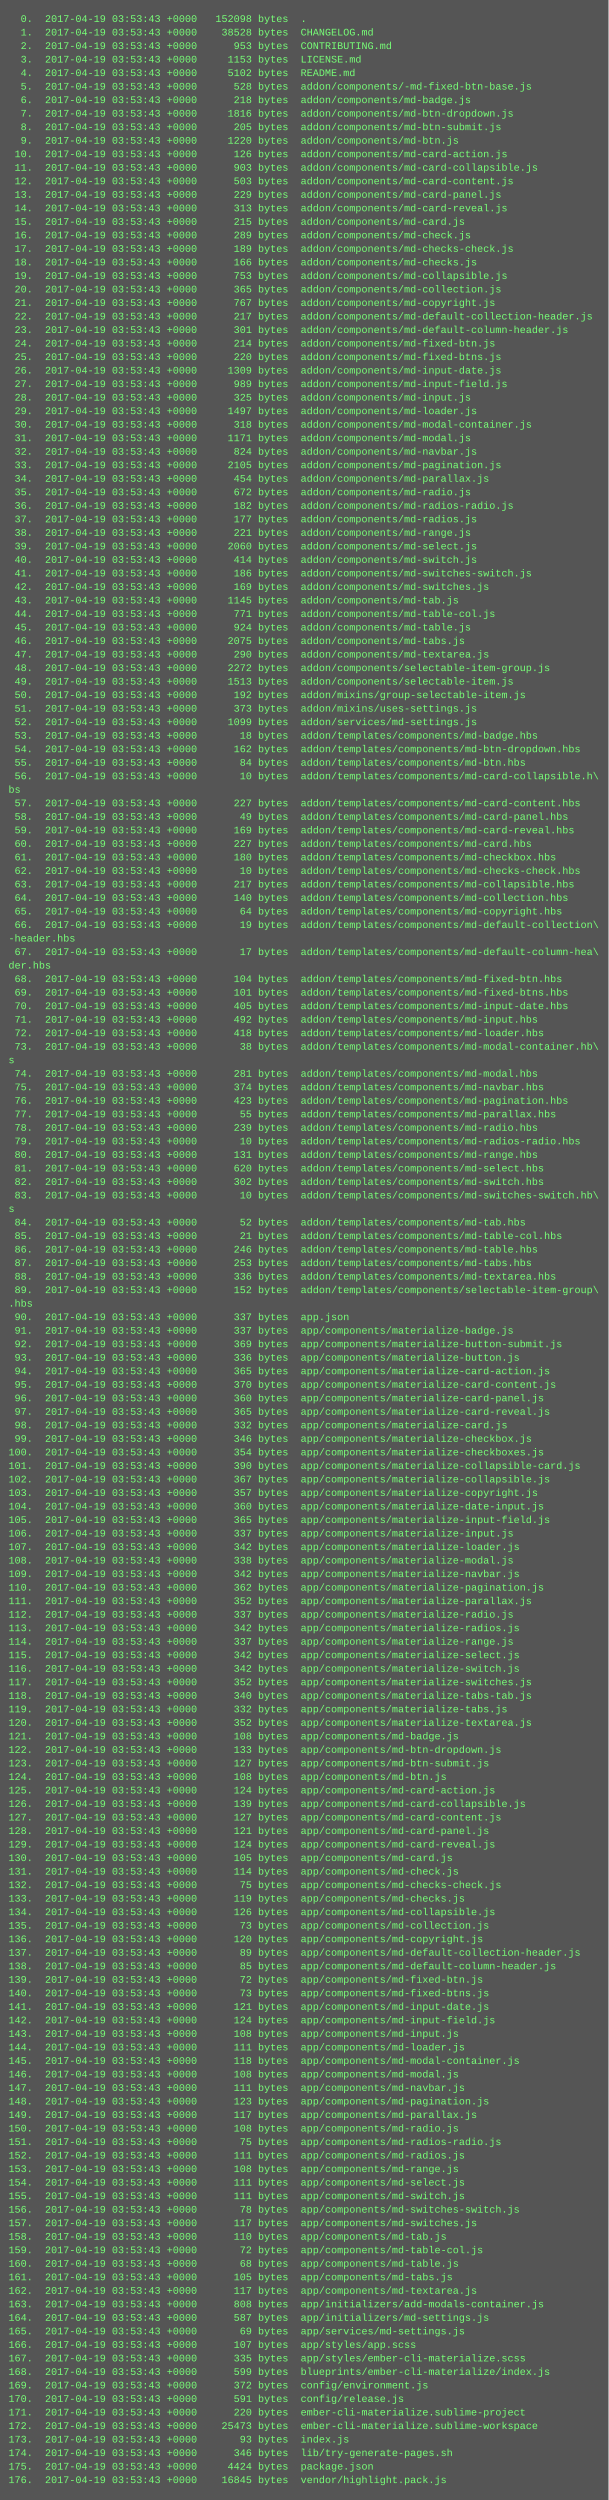
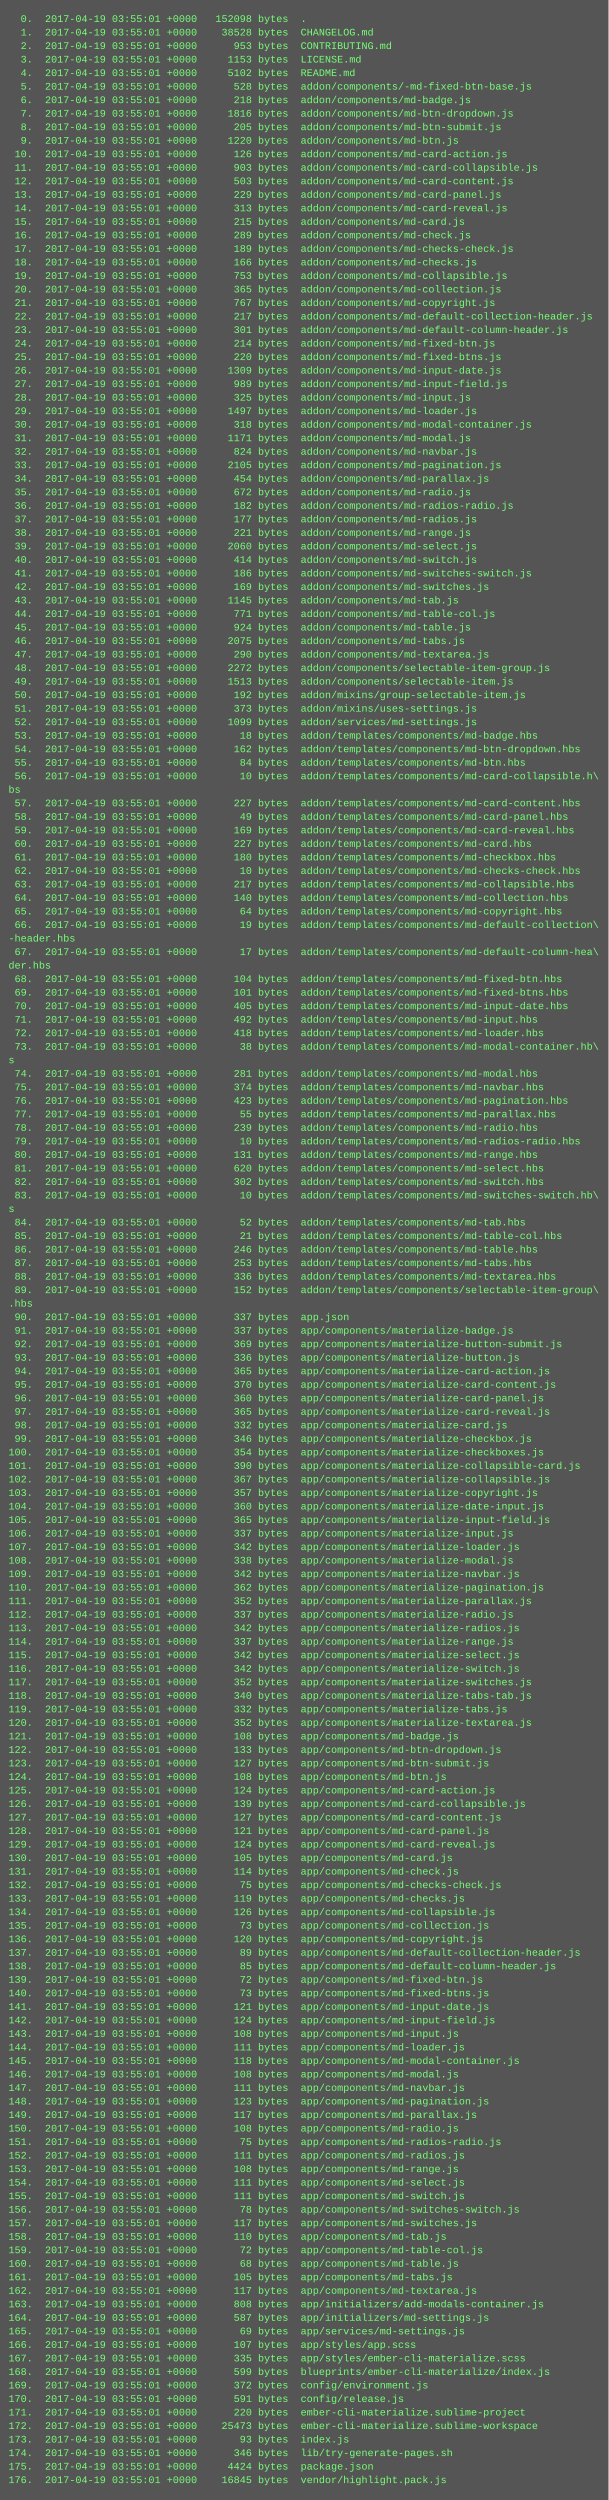
<svg xmlns="http://www.w3.org/2000/svg" height="2958" width="720">
  <rect height="2958" fill="#555" width="720" />
  <text fill="#7f7" font-family="Courier New" font-size="12" xml:space="preserve">
-     <tspan x="10" y="26">  0.  2017-04-19 03:53:43 +0000   152098 bytes  .</tspan>
-     <tspan x="10" y="42">  1.  2017-04-19 03:53:43 +0000    38528 bytes  CHANGELOG.md</tspan>
-     <tspan x="10" y="58">  2.  2017-04-19 03:53:43 +0000      953 bytes  CONTRIBUTING.md</tspan>
-     <tspan x="10" y="74">  3.  2017-04-19 03:53:43 +0000     1153 bytes  LICENSE.md</tspan>
-     <tspan x="10" y="90">  4.  2017-04-19 03:53:43 +0000     5102 bytes  README.md</tspan>
-     <tspan x="10" y="106">  5.  2017-04-19 03:53:43 +0000      528 bytes  addon/components/-md-fixed-btn-base.js</tspan>
-     <tspan x="10" y="122">  6.  2017-04-19 03:53:43 +0000      218 bytes  addon/components/md-badge.js</tspan>
-     <tspan x="10" y="138">  7.  2017-04-19 03:53:43 +0000     1816 bytes  addon/components/md-btn-dropdown.js</tspan>
-     <tspan x="10" y="154">  8.  2017-04-19 03:53:43 +0000      205 bytes  addon/components/md-btn-submit.js</tspan>
-     <tspan x="10" y="170">  9.  2017-04-19 03:53:43 +0000     1220 bytes  addon/components/md-btn.js</tspan>
-     <tspan x="10" y="186"> 10.  2017-04-19 03:53:43 +0000      126 bytes  addon/components/md-card-action.js</tspan>
-     <tspan x="10" y="202"> 11.  2017-04-19 03:53:43 +0000      903 bytes  addon/components/md-card-collapsible.js</tspan>
-     <tspan x="10" y="218"> 12.  2017-04-19 03:53:43 +0000      503 bytes  addon/components/md-card-content.js</tspan>
-     <tspan x="10" y="234"> 13.  2017-04-19 03:53:43 +0000      229 bytes  addon/components/md-card-panel.js</tspan>
-     <tspan x="10" y="250"> 14.  2017-04-19 03:53:43 +0000      313 bytes  addon/components/md-card-reveal.js</tspan>
-     <tspan x="10" y="266"> 15.  2017-04-19 03:53:43 +0000      215 bytes  addon/components/md-card.js</tspan>
-     <tspan x="10" y="282"> 16.  2017-04-19 03:53:43 +0000      289 bytes  addon/components/md-check.js</tspan>
-     <tspan x="10" y="298"> 17.  2017-04-19 03:53:43 +0000      189 bytes  addon/components/md-checks-check.js</tspan>
-     <tspan x="10" y="314"> 18.  2017-04-19 03:53:43 +0000      166 bytes  addon/components/md-checks.js</tspan>
-     <tspan x="10" y="330"> 19.  2017-04-19 03:53:43 +0000      753 bytes  addon/components/md-collapsible.js</tspan>
-     <tspan x="10" y="346"> 20.  2017-04-19 03:53:43 +0000      365 bytes  addon/components/md-collection.js</tspan>
-     <tspan x="10" y="362"> 21.  2017-04-19 03:53:43 +0000      767 bytes  addon/components/md-copyright.js</tspan>
-     <tspan x="10" y="378"> 22.  2017-04-19 03:53:43 +0000      217 bytes  addon/components/md-default-collection-header.js</tspan>
-     <tspan x="10" y="394"> 23.  2017-04-19 03:53:43 +0000      301 bytes  addon/components/md-default-column-header.js</tspan>
-     <tspan x="10" y="410"> 24.  2017-04-19 03:53:43 +0000      214 bytes  addon/components/md-fixed-btn.js</tspan>
-     <tspan x="10" y="426"> 25.  2017-04-19 03:53:43 +0000      220 bytes  addon/components/md-fixed-btns.js</tspan>
-     <tspan x="10" y="442"> 26.  2017-04-19 03:53:43 +0000     1309 bytes  addon/components/md-input-date.js</tspan>
-     <tspan x="10" y="458"> 27.  2017-04-19 03:53:43 +0000      989 bytes  addon/components/md-input-field.js</tspan>
-     <tspan x="10" y="474"> 28.  2017-04-19 03:53:43 +0000      325 bytes  addon/components/md-input.js</tspan>
-     <tspan x="10" y="490"> 29.  2017-04-19 03:53:43 +0000     1497 bytes  addon/components/md-loader.js</tspan>
-     <tspan x="10" y="506"> 30.  2017-04-19 03:53:43 +0000      318 bytes  addon/components/md-modal-container.js</tspan>
-     <tspan x="10" y="522"> 31.  2017-04-19 03:53:43 +0000     1171 bytes  addon/components/md-modal.js</tspan>
-     <tspan x="10" y="538"> 32.  2017-04-19 03:53:43 +0000      824 bytes  addon/components/md-navbar.js</tspan>
-     <tspan x="10" y="554"> 33.  2017-04-19 03:53:43 +0000     2105 bytes  addon/components/md-pagination.js</tspan>
-     <tspan x="10" y="570"> 34.  2017-04-19 03:53:43 +0000      454 bytes  addon/components/md-parallax.js</tspan>
-     <tspan x="10" y="586"> 35.  2017-04-19 03:53:43 +0000      672 bytes  addon/components/md-radio.js</tspan>
-     <tspan x="10" y="602"> 36.  2017-04-19 03:53:43 +0000      182 bytes  addon/components/md-radios-radio.js</tspan>
-     <tspan x="10" y="618"> 37.  2017-04-19 03:53:43 +0000      177 bytes  addon/components/md-radios.js</tspan>
-     <tspan x="10" y="634"> 38.  2017-04-19 03:53:43 +0000      221 bytes  addon/components/md-range.js</tspan>
-     <tspan x="10" y="650"> 39.  2017-04-19 03:53:43 +0000     2060 bytes  addon/components/md-select.js</tspan>
-     <tspan x="10" y="666"> 40.  2017-04-19 03:53:43 +0000      414 bytes  addon/components/md-switch.js</tspan>
-     <tspan x="10" y="682"> 41.  2017-04-19 03:53:43 +0000      186 bytes  addon/components/md-switches-switch.js</tspan>
-     <tspan x="10" y="698"> 42.  2017-04-19 03:53:43 +0000      169 bytes  addon/components/md-switches.js</tspan>
-     <tspan x="10" y="714"> 43.  2017-04-19 03:53:43 +0000     1145 bytes  addon/components/md-tab.js</tspan>
-     <tspan x="10" y="730"> 44.  2017-04-19 03:53:43 +0000      771 bytes  addon/components/md-table-col.js</tspan>
-     <tspan x="10" y="746"> 45.  2017-04-19 03:53:43 +0000      924 bytes  addon/components/md-table.js</tspan>
-     <tspan x="10" y="762"> 46.  2017-04-19 03:53:43 +0000     2075 bytes  addon/components/md-tabs.js</tspan>
-     <tspan x="10" y="778"> 47.  2017-04-19 03:53:43 +0000      290 bytes  addon/components/md-textarea.js</tspan>
-     <tspan x="10" y="794"> 48.  2017-04-19 03:53:43 +0000     2272 bytes  addon/components/selectable-item-group.js</tspan>
-     <tspan x="10" y="810"> 49.  2017-04-19 03:53:43 +0000     1513 bytes  addon/components/selectable-item.js</tspan>
-     <tspan x="10" y="826"> 50.  2017-04-19 03:53:43 +0000      192 bytes  addon/mixins/group-selectable-item.js</tspan>
-     <tspan x="10" y="842"> 51.  2017-04-19 03:53:43 +0000      373 bytes  addon/mixins/uses-settings.js</tspan>
-     <tspan x="10" y="858"> 52.  2017-04-19 03:53:43 +0000     1099 bytes  addon/services/md-settings.js</tspan>
-     <tspan x="10" y="874"> 53.  2017-04-19 03:53:43 +0000       18 bytes  addon/templates/components/md-badge.hbs</tspan>
-     <tspan x="10" y="890"> 54.  2017-04-19 03:53:43 +0000      162 bytes  addon/templates/components/md-btn-dropdown.hbs</tspan>
-     <tspan x="10" y="906"> 55.  2017-04-19 03:53:43 +0000       84 bytes  addon/templates/components/md-btn.hbs</tspan>
-     <tspan x="10" y="922"> 56.  2017-04-19 03:53:43 +0000       10 bytes  addon/templates/components/md-card-collapsible.h\</tspan>
+     <tspan x="10" y="26">  0.  2017-04-19 03:55:01 +0000   152098 bytes  .</tspan>
+     <tspan x="10" y="42">  1.  2017-04-19 03:55:01 +0000    38528 bytes  CHANGELOG.md</tspan>
+     <tspan x="10" y="58">  2.  2017-04-19 03:55:01 +0000      953 bytes  CONTRIBUTING.md</tspan>
+     <tspan x="10" y="74">  3.  2017-04-19 03:55:01 +0000     1153 bytes  LICENSE.md</tspan>
+     <tspan x="10" y="90">  4.  2017-04-19 03:55:01 +0000     5102 bytes  README.md</tspan>
+     <tspan x="10" y="106">  5.  2017-04-19 03:55:01 +0000      528 bytes  addon/components/-md-fixed-btn-base.js</tspan>
+     <tspan x="10" y="122">  6.  2017-04-19 03:55:01 +0000      218 bytes  addon/components/md-badge.js</tspan>
+     <tspan x="10" y="138">  7.  2017-04-19 03:55:01 +0000     1816 bytes  addon/components/md-btn-dropdown.js</tspan>
+     <tspan x="10" y="154">  8.  2017-04-19 03:55:01 +0000      205 bytes  addon/components/md-btn-submit.js</tspan>
+     <tspan x="10" y="170">  9.  2017-04-19 03:55:01 +0000     1220 bytes  addon/components/md-btn.js</tspan>
+     <tspan x="10" y="186"> 10.  2017-04-19 03:55:01 +0000      126 bytes  addon/components/md-card-action.js</tspan>
+     <tspan x="10" y="202"> 11.  2017-04-19 03:55:01 +0000      903 bytes  addon/components/md-card-collapsible.js</tspan>
+     <tspan x="10" y="218"> 12.  2017-04-19 03:55:01 +0000      503 bytes  addon/components/md-card-content.js</tspan>
+     <tspan x="10" y="234"> 13.  2017-04-19 03:55:01 +0000      229 bytes  addon/components/md-card-panel.js</tspan>
+     <tspan x="10" y="250"> 14.  2017-04-19 03:55:01 +0000      313 bytes  addon/components/md-card-reveal.js</tspan>
+     <tspan x="10" y="266"> 15.  2017-04-19 03:55:01 +0000      215 bytes  addon/components/md-card.js</tspan>
+     <tspan x="10" y="282"> 16.  2017-04-19 03:55:01 +0000      289 bytes  addon/components/md-check.js</tspan>
+     <tspan x="10" y="298"> 17.  2017-04-19 03:55:01 +0000      189 bytes  addon/components/md-checks-check.js</tspan>
+     <tspan x="10" y="314"> 18.  2017-04-19 03:55:01 +0000      166 bytes  addon/components/md-checks.js</tspan>
+     <tspan x="10" y="330"> 19.  2017-04-19 03:55:01 +0000      753 bytes  addon/components/md-collapsible.js</tspan>
+     <tspan x="10" y="346"> 20.  2017-04-19 03:55:01 +0000      365 bytes  addon/components/md-collection.js</tspan>
+     <tspan x="10" y="362"> 21.  2017-04-19 03:55:01 +0000      767 bytes  addon/components/md-copyright.js</tspan>
+     <tspan x="10" y="378"> 22.  2017-04-19 03:55:01 +0000      217 bytes  addon/components/md-default-collection-header.js</tspan>
+     <tspan x="10" y="394"> 23.  2017-04-19 03:55:01 +0000      301 bytes  addon/components/md-default-column-header.js</tspan>
+     <tspan x="10" y="410"> 24.  2017-04-19 03:55:01 +0000      214 bytes  addon/components/md-fixed-btn.js</tspan>
+     <tspan x="10" y="426"> 25.  2017-04-19 03:55:01 +0000      220 bytes  addon/components/md-fixed-btns.js</tspan>
+     <tspan x="10" y="442"> 26.  2017-04-19 03:55:01 +0000     1309 bytes  addon/components/md-input-date.js</tspan>
+     <tspan x="10" y="458"> 27.  2017-04-19 03:55:01 +0000      989 bytes  addon/components/md-input-field.js</tspan>
+     <tspan x="10" y="474"> 28.  2017-04-19 03:55:01 +0000      325 bytes  addon/components/md-input.js</tspan>
+     <tspan x="10" y="490"> 29.  2017-04-19 03:55:01 +0000     1497 bytes  addon/components/md-loader.js</tspan>
+     <tspan x="10" y="506"> 30.  2017-04-19 03:55:01 +0000      318 bytes  addon/components/md-modal-container.js</tspan>
+     <tspan x="10" y="522"> 31.  2017-04-19 03:55:01 +0000     1171 bytes  addon/components/md-modal.js</tspan>
+     <tspan x="10" y="538"> 32.  2017-04-19 03:55:01 +0000      824 bytes  addon/components/md-navbar.js</tspan>
+     <tspan x="10" y="554"> 33.  2017-04-19 03:55:01 +0000     2105 bytes  addon/components/md-pagination.js</tspan>
+     <tspan x="10" y="570"> 34.  2017-04-19 03:55:01 +0000      454 bytes  addon/components/md-parallax.js</tspan>
+     <tspan x="10" y="586"> 35.  2017-04-19 03:55:01 +0000      672 bytes  addon/components/md-radio.js</tspan>
+     <tspan x="10" y="602"> 36.  2017-04-19 03:55:01 +0000      182 bytes  addon/components/md-radios-radio.js</tspan>
+     <tspan x="10" y="618"> 37.  2017-04-19 03:55:01 +0000      177 bytes  addon/components/md-radios.js</tspan>
+     <tspan x="10" y="634"> 38.  2017-04-19 03:55:01 +0000      221 bytes  addon/components/md-range.js</tspan>
+     <tspan x="10" y="650"> 39.  2017-04-19 03:55:01 +0000     2060 bytes  addon/components/md-select.js</tspan>
+     <tspan x="10" y="666"> 40.  2017-04-19 03:55:01 +0000      414 bytes  addon/components/md-switch.js</tspan>
+     <tspan x="10" y="682"> 41.  2017-04-19 03:55:01 +0000      186 bytes  addon/components/md-switches-switch.js</tspan>
+     <tspan x="10" y="698"> 42.  2017-04-19 03:55:01 +0000      169 bytes  addon/components/md-switches.js</tspan>
+     <tspan x="10" y="714"> 43.  2017-04-19 03:55:01 +0000     1145 bytes  addon/components/md-tab.js</tspan>
+     <tspan x="10" y="730"> 44.  2017-04-19 03:55:01 +0000      771 bytes  addon/components/md-table-col.js</tspan>
+     <tspan x="10" y="746"> 45.  2017-04-19 03:55:01 +0000      924 bytes  addon/components/md-table.js</tspan>
+     <tspan x="10" y="762"> 46.  2017-04-19 03:55:01 +0000     2075 bytes  addon/components/md-tabs.js</tspan>
+     <tspan x="10" y="778"> 47.  2017-04-19 03:55:01 +0000      290 bytes  addon/components/md-textarea.js</tspan>
+     <tspan x="10" y="794"> 48.  2017-04-19 03:55:01 +0000     2272 bytes  addon/components/selectable-item-group.js</tspan>
+     <tspan x="10" y="810"> 49.  2017-04-19 03:55:01 +0000     1513 bytes  addon/components/selectable-item.js</tspan>
+     <tspan x="10" y="826"> 50.  2017-04-19 03:55:01 +0000      192 bytes  addon/mixins/group-selectable-item.js</tspan>
+     <tspan x="10" y="842"> 51.  2017-04-19 03:55:01 +0000      373 bytes  addon/mixins/uses-settings.js</tspan>
+     <tspan x="10" y="858"> 52.  2017-04-19 03:55:01 +0000     1099 bytes  addon/services/md-settings.js</tspan>
+     <tspan x="10" y="874"> 53.  2017-04-19 03:55:01 +0000       18 bytes  addon/templates/components/md-badge.hbs</tspan>
+     <tspan x="10" y="890"> 54.  2017-04-19 03:55:01 +0000      162 bytes  addon/templates/components/md-btn-dropdown.hbs</tspan>
+     <tspan x="10" y="906"> 55.  2017-04-19 03:55:01 +0000       84 bytes  addon/templates/components/md-btn.hbs</tspan>
+     <tspan x="10" y="922"> 56.  2017-04-19 03:55:01 +0000       10 bytes  addon/templates/components/md-card-collapsible.h\</tspan>
    <tspan x="10" y="938">bs</tspan>
-     <tspan x="10" y="954"> 57.  2017-04-19 03:53:43 +0000      227 bytes  addon/templates/components/md-card-content.hbs</tspan>
-     <tspan x="10" y="970"> 58.  2017-04-19 03:53:43 +0000       49 bytes  addon/templates/components/md-card-panel.hbs</tspan>
-     <tspan x="10" y="986"> 59.  2017-04-19 03:53:43 +0000      169 bytes  addon/templates/components/md-card-reveal.hbs</tspan>
-     <tspan x="10" y="1002"> 60.  2017-04-19 03:53:43 +0000      227 bytes  addon/templates/components/md-card.hbs</tspan>
-     <tspan x="10" y="1018"> 61.  2017-04-19 03:53:43 +0000      180 bytes  addon/templates/components/md-checkbox.hbs</tspan>
-     <tspan x="10" y="1034"> 62.  2017-04-19 03:53:43 +0000       10 bytes  addon/templates/components/md-checks-check.hbs</tspan>
-     <tspan x="10" y="1050"> 63.  2017-04-19 03:53:43 +0000      217 bytes  addon/templates/components/md-collapsible.hbs</tspan>
-     <tspan x="10" y="1066"> 64.  2017-04-19 03:53:43 +0000      140 bytes  addon/templates/components/md-collection.hbs</tspan>
-     <tspan x="10" y="1082"> 65.  2017-04-19 03:53:43 +0000       64 bytes  addon/templates/components/md-copyright.hbs</tspan>
-     <tspan x="10" y="1098"> 66.  2017-04-19 03:53:43 +0000       19 bytes  addon/templates/components/md-default-collection\</tspan>
+     <tspan x="10" y="954"> 57.  2017-04-19 03:55:01 +0000      227 bytes  addon/templates/components/md-card-content.hbs</tspan>
+     <tspan x="10" y="970"> 58.  2017-04-19 03:55:01 +0000       49 bytes  addon/templates/components/md-card-panel.hbs</tspan>
+     <tspan x="10" y="986"> 59.  2017-04-19 03:55:01 +0000      169 bytes  addon/templates/components/md-card-reveal.hbs</tspan>
+     <tspan x="10" y="1002"> 60.  2017-04-19 03:55:01 +0000      227 bytes  addon/templates/components/md-card.hbs</tspan>
+     <tspan x="10" y="1018"> 61.  2017-04-19 03:55:01 +0000      180 bytes  addon/templates/components/md-checkbox.hbs</tspan>
+     <tspan x="10" y="1034"> 62.  2017-04-19 03:55:01 +0000       10 bytes  addon/templates/components/md-checks-check.hbs</tspan>
+     <tspan x="10" y="1050"> 63.  2017-04-19 03:55:01 +0000      217 bytes  addon/templates/components/md-collapsible.hbs</tspan>
+     <tspan x="10" y="1066"> 64.  2017-04-19 03:55:01 +0000      140 bytes  addon/templates/components/md-collection.hbs</tspan>
+     <tspan x="10" y="1082"> 65.  2017-04-19 03:55:01 +0000       64 bytes  addon/templates/components/md-copyright.hbs</tspan>
+     <tspan x="10" y="1098"> 66.  2017-04-19 03:55:01 +0000       19 bytes  addon/templates/components/md-default-collection\</tspan>
    <tspan x="10" y="1114">-header.hbs</tspan>
-     <tspan x="10" y="1130"> 67.  2017-04-19 03:53:43 +0000       17 bytes  addon/templates/components/md-default-column-hea\</tspan>
+     <tspan x="10" y="1130"> 67.  2017-04-19 03:55:01 +0000       17 bytes  addon/templates/components/md-default-column-hea\</tspan>
    <tspan x="10" y="1146">der.hbs</tspan>
-     <tspan x="10" y="1162"> 68.  2017-04-19 03:53:43 +0000      104 bytes  addon/templates/components/md-fixed-btn.hbs</tspan>
-     <tspan x="10" y="1178"> 69.  2017-04-19 03:53:43 +0000      101 bytes  addon/templates/components/md-fixed-btns.hbs</tspan>
-     <tspan x="10" y="1194"> 70.  2017-04-19 03:53:43 +0000      405 bytes  addon/templates/components/md-input-date.hbs</tspan>
-     <tspan x="10" y="1210"> 71.  2017-04-19 03:53:43 +0000      492 bytes  addon/templates/components/md-input.hbs</tspan>
-     <tspan x="10" y="1226"> 72.  2017-04-19 03:53:43 +0000      418 bytes  addon/templates/components/md-loader.hbs</tspan>
-     <tspan x="10" y="1242"> 73.  2017-04-19 03:53:43 +0000       38 bytes  addon/templates/components/md-modal-container.hb\</tspan>
+     <tspan x="10" y="1162"> 68.  2017-04-19 03:55:01 +0000      104 bytes  addon/templates/components/md-fixed-btn.hbs</tspan>
+     <tspan x="10" y="1178"> 69.  2017-04-19 03:55:01 +0000      101 bytes  addon/templates/components/md-fixed-btns.hbs</tspan>
+     <tspan x="10" y="1194"> 70.  2017-04-19 03:55:01 +0000      405 bytes  addon/templates/components/md-input-date.hbs</tspan>
+     <tspan x="10" y="1210"> 71.  2017-04-19 03:55:01 +0000      492 bytes  addon/templates/components/md-input.hbs</tspan>
+     <tspan x="10" y="1226"> 72.  2017-04-19 03:55:01 +0000      418 bytes  addon/templates/components/md-loader.hbs</tspan>
+     <tspan x="10" y="1242"> 73.  2017-04-19 03:55:01 +0000       38 bytes  addon/templates/components/md-modal-container.hb\</tspan>
    <tspan x="10" y="1258">s</tspan>
-     <tspan x="10" y="1274"> 74.  2017-04-19 03:53:43 +0000      281 bytes  addon/templates/components/md-modal.hbs</tspan>
-     <tspan x="10" y="1290"> 75.  2017-04-19 03:53:43 +0000      374 bytes  addon/templates/components/md-navbar.hbs</tspan>
-     <tspan x="10" y="1306"> 76.  2017-04-19 03:53:43 +0000      423 bytes  addon/templates/components/md-pagination.hbs</tspan>
-     <tspan x="10" y="1322"> 77.  2017-04-19 03:53:43 +0000       55 bytes  addon/templates/components/md-parallax.hbs</tspan>
-     <tspan x="10" y="1338"> 78.  2017-04-19 03:53:43 +0000      239 bytes  addon/templates/components/md-radio.hbs</tspan>
-     <tspan x="10" y="1354"> 79.  2017-04-19 03:53:43 +0000       10 bytes  addon/templates/components/md-radios-radio.hbs</tspan>
-     <tspan x="10" y="1370"> 80.  2017-04-19 03:53:43 +0000      131 bytes  addon/templates/components/md-range.hbs</tspan>
-     <tspan x="10" y="1386"> 81.  2017-04-19 03:53:43 +0000      620 bytes  addon/templates/components/md-select.hbs</tspan>
-     <tspan x="10" y="1402"> 82.  2017-04-19 03:53:43 +0000      302 bytes  addon/templates/components/md-switch.hbs</tspan>
-     <tspan x="10" y="1418"> 83.  2017-04-19 03:53:43 +0000       10 bytes  addon/templates/components/md-switches-switch.hb\</tspan>
+     <tspan x="10" y="1274"> 74.  2017-04-19 03:55:01 +0000      281 bytes  addon/templates/components/md-modal.hbs</tspan>
+     <tspan x="10" y="1290"> 75.  2017-04-19 03:55:01 +0000      374 bytes  addon/templates/components/md-navbar.hbs</tspan>
+     <tspan x="10" y="1306"> 76.  2017-04-19 03:55:01 +0000      423 bytes  addon/templates/components/md-pagination.hbs</tspan>
+     <tspan x="10" y="1322"> 77.  2017-04-19 03:55:01 +0000       55 bytes  addon/templates/components/md-parallax.hbs</tspan>
+     <tspan x="10" y="1338"> 78.  2017-04-19 03:55:01 +0000      239 bytes  addon/templates/components/md-radio.hbs</tspan>
+     <tspan x="10" y="1354"> 79.  2017-04-19 03:55:01 +0000       10 bytes  addon/templates/components/md-radios-radio.hbs</tspan>
+     <tspan x="10" y="1370"> 80.  2017-04-19 03:55:01 +0000      131 bytes  addon/templates/components/md-range.hbs</tspan>
+     <tspan x="10" y="1386"> 81.  2017-04-19 03:55:01 +0000      620 bytes  addon/templates/components/md-select.hbs</tspan>
+     <tspan x="10" y="1402"> 82.  2017-04-19 03:55:01 +0000      302 bytes  addon/templates/components/md-switch.hbs</tspan>
+     <tspan x="10" y="1418"> 83.  2017-04-19 03:55:01 +0000       10 bytes  addon/templates/components/md-switches-switch.hb\</tspan>
    <tspan x="10" y="1434">s</tspan>
-     <tspan x="10" y="1450"> 84.  2017-04-19 03:53:43 +0000       52 bytes  addon/templates/components/md-tab.hbs</tspan>
-     <tspan x="10" y="1466"> 85.  2017-04-19 03:53:43 +0000       21 bytes  addon/templates/components/md-table-col.hbs</tspan>
-     <tspan x="10" y="1482"> 86.  2017-04-19 03:53:43 +0000      246 bytes  addon/templates/components/md-table.hbs</tspan>
-     <tspan x="10" y="1498"> 87.  2017-04-19 03:53:43 +0000      253 bytes  addon/templates/components/md-tabs.hbs</tspan>
-     <tspan x="10" y="1514"> 88.  2017-04-19 03:53:43 +0000      336 bytes  addon/templates/components/md-textarea.hbs</tspan>
-     <tspan x="10" y="1530"> 89.  2017-04-19 03:53:43 +0000      152 bytes  addon/templates/components/selectable-item-group\</tspan>
+     <tspan x="10" y="1450"> 84.  2017-04-19 03:55:01 +0000       52 bytes  addon/templates/components/md-tab.hbs</tspan>
+     <tspan x="10" y="1466"> 85.  2017-04-19 03:55:01 +0000       21 bytes  addon/templates/components/md-table-col.hbs</tspan>
+     <tspan x="10" y="1482"> 86.  2017-04-19 03:55:01 +0000      246 bytes  addon/templates/components/md-table.hbs</tspan>
+     <tspan x="10" y="1498"> 87.  2017-04-19 03:55:01 +0000      253 bytes  addon/templates/components/md-tabs.hbs</tspan>
+     <tspan x="10" y="1514"> 88.  2017-04-19 03:55:01 +0000      336 bytes  addon/templates/components/md-textarea.hbs</tspan>
+     <tspan x="10" y="1530"> 89.  2017-04-19 03:55:01 +0000      152 bytes  addon/templates/components/selectable-item-group\</tspan>
    <tspan x="10" y="1546">.hbs</tspan>
-     <tspan x="10" y="1562"> 90.  2017-04-19 03:53:43 +0000      337 bytes  app.json</tspan>
-     <tspan x="10" y="1578"> 91.  2017-04-19 03:53:43 +0000      337 bytes  app/components/materialize-badge.js</tspan>
-     <tspan x="10" y="1594"> 92.  2017-04-19 03:53:43 +0000      369 bytes  app/components/materialize-button-submit.js</tspan>
-     <tspan x="10" y="1610"> 93.  2017-04-19 03:53:43 +0000      336 bytes  app/components/materialize-button.js</tspan>
-     <tspan x="10" y="1626"> 94.  2017-04-19 03:53:43 +0000      365 bytes  app/components/materialize-card-action.js</tspan>
-     <tspan x="10" y="1642"> 95.  2017-04-19 03:53:43 +0000      370 bytes  app/components/materialize-card-content.js</tspan>
-     <tspan x="10" y="1658"> 96.  2017-04-19 03:53:43 +0000      360 bytes  app/components/materialize-card-panel.js</tspan>
-     <tspan x="10" y="1674"> 97.  2017-04-19 03:53:43 +0000      365 bytes  app/components/materialize-card-reveal.js</tspan>
-     <tspan x="10" y="1690"> 98.  2017-04-19 03:53:43 +0000      332 bytes  app/components/materialize-card.js</tspan>
-     <tspan x="10" y="1706"> 99.  2017-04-19 03:53:43 +0000      346 bytes  app/components/materialize-checkbox.js</tspan>
-     <tspan x="10" y="1722">100.  2017-04-19 03:53:43 +0000      354 bytes  app/components/materialize-checkboxes.js</tspan>
-     <tspan x="10" y="1738">101.  2017-04-19 03:53:43 +0000      390 bytes  app/components/materialize-collapsible-card.js</tspan>
-     <tspan x="10" y="1754">102.  2017-04-19 03:53:43 +0000      367 bytes  app/components/materialize-collapsible.js</tspan>
-     <tspan x="10" y="1770">103.  2017-04-19 03:53:43 +0000      357 bytes  app/components/materialize-copyright.js</tspan>
-     <tspan x="10" y="1786">104.  2017-04-19 03:53:43 +0000      360 bytes  app/components/materialize-date-input.js</tspan>
-     <tspan x="10" y="1802">105.  2017-04-19 03:53:43 +0000      365 bytes  app/components/materialize-input-field.js</tspan>
-     <tspan x="10" y="1818">106.  2017-04-19 03:53:43 +0000      337 bytes  app/components/materialize-input.js</tspan>
-     <tspan x="10" y="1834">107.  2017-04-19 03:53:43 +0000      342 bytes  app/components/materialize-loader.js</tspan>
-     <tspan x="10" y="1850">108.  2017-04-19 03:53:43 +0000      338 bytes  app/components/materialize-modal.js</tspan>
-     <tspan x="10" y="1866">109.  2017-04-19 03:53:43 +0000      342 bytes  app/components/materialize-navbar.js</tspan>
-     <tspan x="10" y="1882">110.  2017-04-19 03:53:43 +0000      362 bytes  app/components/materialize-pagination.js</tspan>
-     <tspan x="10" y="1898">111.  2017-04-19 03:53:43 +0000      352 bytes  app/components/materialize-parallax.js</tspan>
-     <tspan x="10" y="1914">112.  2017-04-19 03:53:43 +0000      337 bytes  app/components/materialize-radio.js</tspan>
-     <tspan x="10" y="1930">113.  2017-04-19 03:53:43 +0000      342 bytes  app/components/materialize-radios.js</tspan>
-     <tspan x="10" y="1946">114.  2017-04-19 03:53:43 +0000      337 bytes  app/components/materialize-range.js</tspan>
-     <tspan x="10" y="1962">115.  2017-04-19 03:53:43 +0000      342 bytes  app/components/materialize-select.js</tspan>
-     <tspan x="10" y="1978">116.  2017-04-19 03:53:43 +0000      342 bytes  app/components/materialize-switch.js</tspan>
-     <tspan x="10" y="1994">117.  2017-04-19 03:53:43 +0000      352 bytes  app/components/materialize-switches.js</tspan>
-     <tspan x="10" y="2010">118.  2017-04-19 03:53:43 +0000      340 bytes  app/components/materialize-tabs-tab.js</tspan>
-     <tspan x="10" y="2026">119.  2017-04-19 03:53:43 +0000      332 bytes  app/components/materialize-tabs.js</tspan>
-     <tspan x="10" y="2042">120.  2017-04-19 03:53:43 +0000      352 bytes  app/components/materialize-textarea.js</tspan>
-     <tspan x="10" y="2058">121.  2017-04-19 03:53:43 +0000      108 bytes  app/components/md-badge.js</tspan>
-     <tspan x="10" y="2074">122.  2017-04-19 03:53:43 +0000      133 bytes  app/components/md-btn-dropdown.js</tspan>
-     <tspan x="10" y="2090">123.  2017-04-19 03:53:43 +0000      127 bytes  app/components/md-btn-submit.js</tspan>
-     <tspan x="10" y="2106">124.  2017-04-19 03:53:43 +0000      108 bytes  app/components/md-btn.js</tspan>
-     <tspan x="10" y="2122">125.  2017-04-19 03:53:43 +0000      124 bytes  app/components/md-card-action.js</tspan>
-     <tspan x="10" y="2138">126.  2017-04-19 03:53:43 +0000      139 bytes  app/components/md-card-collapsible.js</tspan>
-     <tspan x="10" y="2154">127.  2017-04-19 03:53:43 +0000      127 bytes  app/components/md-card-content.js</tspan>
-     <tspan x="10" y="2170">128.  2017-04-19 03:53:43 +0000      121 bytes  app/components/md-card-panel.js</tspan>
-     <tspan x="10" y="2186">129.  2017-04-19 03:53:43 +0000      124 bytes  app/components/md-card-reveal.js</tspan>
-     <tspan x="10" y="2202">130.  2017-04-19 03:53:43 +0000      105 bytes  app/components/md-card.js</tspan>
-     <tspan x="10" y="2218">131.  2017-04-19 03:53:43 +0000      114 bytes  app/components/md-check.js</tspan>
-     <tspan x="10" y="2234">132.  2017-04-19 03:53:43 +0000       75 bytes  app/components/md-checks-check.js</tspan>
-     <tspan x="10" y="2250">133.  2017-04-19 03:53:43 +0000      119 bytes  app/components/md-checks.js</tspan>
-     <tspan x="10" y="2266">134.  2017-04-19 03:53:43 +0000      126 bytes  app/components/md-collapsible.js</tspan>
-     <tspan x="10" y="2282">135.  2017-04-19 03:53:43 +0000       73 bytes  app/components/md-collection.js</tspan>
-     <tspan x="10" y="2298">136.  2017-04-19 03:53:43 +0000      120 bytes  app/components/md-copyright.js</tspan>
-     <tspan x="10" y="2314">137.  2017-04-19 03:53:43 +0000       89 bytes  app/components/md-default-collection-header.js</tspan>
-     <tspan x="10" y="2330">138.  2017-04-19 03:53:43 +0000       85 bytes  app/components/md-default-column-header.js</tspan>
-     <tspan x="10" y="2346">139.  2017-04-19 03:53:43 +0000       72 bytes  app/components/md-fixed-btn.js</tspan>
-     <tspan x="10" y="2362">140.  2017-04-19 03:53:43 +0000       73 bytes  app/components/md-fixed-btns.js</tspan>
-     <tspan x="10" y="2378">141.  2017-04-19 03:53:43 +0000      121 bytes  app/components/md-input-date.js</tspan>
-     <tspan x="10" y="2394">142.  2017-04-19 03:53:43 +0000      124 bytes  app/components/md-input-field.js</tspan>
-     <tspan x="10" y="2410">143.  2017-04-19 03:53:43 +0000      108 bytes  app/components/md-input.js</tspan>
-     <tspan x="10" y="2426">144.  2017-04-19 03:53:43 +0000      111 bytes  app/components/md-loader.js</tspan>
-     <tspan x="10" y="2442">145.  2017-04-19 03:53:43 +0000      118 bytes  app/components/md-modal-container.js</tspan>
-     <tspan x="10" y="2458">146.  2017-04-19 03:53:43 +0000      108 bytes  app/components/md-modal.js</tspan>
-     <tspan x="10" y="2474">147.  2017-04-19 03:53:43 +0000      111 bytes  app/components/md-navbar.js</tspan>
-     <tspan x="10" y="2490">148.  2017-04-19 03:53:43 +0000      123 bytes  app/components/md-pagination.js</tspan>
-     <tspan x="10" y="2506">149.  2017-04-19 03:53:43 +0000      117 bytes  app/components/md-parallax.js</tspan>
-     <tspan x="10" y="2522">150.  2017-04-19 03:53:43 +0000      108 bytes  app/components/md-radio.js</tspan>
-     <tspan x="10" y="2538">151.  2017-04-19 03:53:43 +0000       75 bytes  app/components/md-radios-radio.js</tspan>
-     <tspan x="10" y="2554">152.  2017-04-19 03:53:43 +0000      111 bytes  app/components/md-radios.js</tspan>
-     <tspan x="10" y="2570">153.  2017-04-19 03:53:43 +0000      108 bytes  app/components/md-range.js</tspan>
-     <tspan x="10" y="2586">154.  2017-04-19 03:53:43 +0000      111 bytes  app/components/md-select.js</tspan>
-     <tspan x="10" y="2602">155.  2017-04-19 03:53:43 +0000      111 bytes  app/components/md-switch.js</tspan>
-     <tspan x="10" y="2618">156.  2017-04-19 03:53:43 +0000       78 bytes  app/components/md-switches-switch.js</tspan>
-     <tspan x="10" y="2634">157.  2017-04-19 03:53:43 +0000      117 bytes  app/components/md-switches.js</tspan>
-     <tspan x="10" y="2650">158.  2017-04-19 03:53:43 +0000      110 bytes  app/components/md-tab.js</tspan>
-     <tspan x="10" y="2666">159.  2017-04-19 03:53:43 +0000       72 bytes  app/components/md-table-col.js</tspan>
-     <tspan x="10" y="2682">160.  2017-04-19 03:53:43 +0000       68 bytes  app/components/md-table.js</tspan>
-     <tspan x="10" y="2698">161.  2017-04-19 03:53:43 +0000      105 bytes  app/components/md-tabs.js</tspan>
-     <tspan x="10" y="2714">162.  2017-04-19 03:53:43 +0000      117 bytes  app/components/md-textarea.js</tspan>
-     <tspan x="10" y="2730">163.  2017-04-19 03:53:43 +0000      808 bytes  app/initializers/add-modals-container.js</tspan>
-     <tspan x="10" y="2746">164.  2017-04-19 03:53:43 +0000      587 bytes  app/initializers/md-settings.js</tspan>
-     <tspan x="10" y="2762">165.  2017-04-19 03:53:43 +0000       69 bytes  app/services/md-settings.js</tspan>
-     <tspan x="10" y="2778">166.  2017-04-19 03:53:43 +0000      107 bytes  app/styles/app.scss</tspan>
-     <tspan x="10" y="2794">167.  2017-04-19 03:53:43 +0000      335 bytes  app/styles/ember-cli-materialize.scss</tspan>
-     <tspan x="10" y="2810">168.  2017-04-19 03:53:43 +0000      599 bytes  blueprints/ember-cli-materialize/index.js</tspan>
-     <tspan x="10" y="2826">169.  2017-04-19 03:53:43 +0000      372 bytes  config/environment.js</tspan>
-     <tspan x="10" y="2842">170.  2017-04-19 03:53:43 +0000      591 bytes  config/release.js</tspan>
-     <tspan x="10" y="2858">171.  2017-04-19 03:53:43 +0000      220 bytes  ember-cli-materialize.sublime-project</tspan>
-     <tspan x="10" y="2874">172.  2017-04-19 03:53:43 +0000    25473 bytes  ember-cli-materialize.sublime-workspace</tspan>
-     <tspan x="10" y="2890">173.  2017-04-19 03:53:43 +0000       93 bytes  index.js</tspan>
-     <tspan x="10" y="2906">174.  2017-04-19 03:53:43 +0000      346 bytes  lib/try-generate-pages.sh</tspan>
-     <tspan x="10" y="2922">175.  2017-04-19 03:53:43 +0000     4424 bytes  package.json</tspan>
-     <tspan x="10" y="2938">176.  2017-04-19 03:53:43 +0000    16845 bytes  vendor/highlight.pack.js</tspan>
+     <tspan x="10" y="1562"> 90.  2017-04-19 03:55:01 +0000      337 bytes  app.json</tspan>
+     <tspan x="10" y="1578"> 91.  2017-04-19 03:55:01 +0000      337 bytes  app/components/materialize-badge.js</tspan>
+     <tspan x="10" y="1594"> 92.  2017-04-19 03:55:01 +0000      369 bytes  app/components/materialize-button-submit.js</tspan>
+     <tspan x="10" y="1610"> 93.  2017-04-19 03:55:01 +0000      336 bytes  app/components/materialize-button.js</tspan>
+     <tspan x="10" y="1626"> 94.  2017-04-19 03:55:01 +0000      365 bytes  app/components/materialize-card-action.js</tspan>
+     <tspan x="10" y="1642"> 95.  2017-04-19 03:55:01 +0000      370 bytes  app/components/materialize-card-content.js</tspan>
+     <tspan x="10" y="1658"> 96.  2017-04-19 03:55:01 +0000      360 bytes  app/components/materialize-card-panel.js</tspan>
+     <tspan x="10" y="1674"> 97.  2017-04-19 03:55:01 +0000      365 bytes  app/components/materialize-card-reveal.js</tspan>
+     <tspan x="10" y="1690"> 98.  2017-04-19 03:55:01 +0000      332 bytes  app/components/materialize-card.js</tspan>
+     <tspan x="10" y="1706"> 99.  2017-04-19 03:55:01 +0000      346 bytes  app/components/materialize-checkbox.js</tspan>
+     <tspan x="10" y="1722">100.  2017-04-19 03:55:01 +0000      354 bytes  app/components/materialize-checkboxes.js</tspan>
+     <tspan x="10" y="1738">101.  2017-04-19 03:55:01 +0000      390 bytes  app/components/materialize-collapsible-card.js</tspan>
+     <tspan x="10" y="1754">102.  2017-04-19 03:55:01 +0000      367 bytes  app/components/materialize-collapsible.js</tspan>
+     <tspan x="10" y="1770">103.  2017-04-19 03:55:01 +0000      357 bytes  app/components/materialize-copyright.js</tspan>
+     <tspan x="10" y="1786">104.  2017-04-19 03:55:01 +0000      360 bytes  app/components/materialize-date-input.js</tspan>
+     <tspan x="10" y="1802">105.  2017-04-19 03:55:01 +0000      365 bytes  app/components/materialize-input-field.js</tspan>
+     <tspan x="10" y="1818">106.  2017-04-19 03:55:01 +0000      337 bytes  app/components/materialize-input.js</tspan>
+     <tspan x="10" y="1834">107.  2017-04-19 03:55:01 +0000      342 bytes  app/components/materialize-loader.js</tspan>
+     <tspan x="10" y="1850">108.  2017-04-19 03:55:01 +0000      338 bytes  app/components/materialize-modal.js</tspan>
+     <tspan x="10" y="1866">109.  2017-04-19 03:55:01 +0000      342 bytes  app/components/materialize-navbar.js</tspan>
+     <tspan x="10" y="1882">110.  2017-04-19 03:55:01 +0000      362 bytes  app/components/materialize-pagination.js</tspan>
+     <tspan x="10" y="1898">111.  2017-04-19 03:55:01 +0000      352 bytes  app/components/materialize-parallax.js</tspan>
+     <tspan x="10" y="1914">112.  2017-04-19 03:55:01 +0000      337 bytes  app/components/materialize-radio.js</tspan>
+     <tspan x="10" y="1930">113.  2017-04-19 03:55:01 +0000      342 bytes  app/components/materialize-radios.js</tspan>
+     <tspan x="10" y="1946">114.  2017-04-19 03:55:01 +0000      337 bytes  app/components/materialize-range.js</tspan>
+     <tspan x="10" y="1962">115.  2017-04-19 03:55:01 +0000      342 bytes  app/components/materialize-select.js</tspan>
+     <tspan x="10" y="1978">116.  2017-04-19 03:55:01 +0000      342 bytes  app/components/materialize-switch.js</tspan>
+     <tspan x="10" y="1994">117.  2017-04-19 03:55:01 +0000      352 bytes  app/components/materialize-switches.js</tspan>
+     <tspan x="10" y="2010">118.  2017-04-19 03:55:01 +0000      340 bytes  app/components/materialize-tabs-tab.js</tspan>
+     <tspan x="10" y="2026">119.  2017-04-19 03:55:01 +0000      332 bytes  app/components/materialize-tabs.js</tspan>
+     <tspan x="10" y="2042">120.  2017-04-19 03:55:01 +0000      352 bytes  app/components/materialize-textarea.js</tspan>
+     <tspan x="10" y="2058">121.  2017-04-19 03:55:01 +0000      108 bytes  app/components/md-badge.js</tspan>
+     <tspan x="10" y="2074">122.  2017-04-19 03:55:01 +0000      133 bytes  app/components/md-btn-dropdown.js</tspan>
+     <tspan x="10" y="2090">123.  2017-04-19 03:55:01 +0000      127 bytes  app/components/md-btn-submit.js</tspan>
+     <tspan x="10" y="2106">124.  2017-04-19 03:55:01 +0000      108 bytes  app/components/md-btn.js</tspan>
+     <tspan x="10" y="2122">125.  2017-04-19 03:55:01 +0000      124 bytes  app/components/md-card-action.js</tspan>
+     <tspan x="10" y="2138">126.  2017-04-19 03:55:01 +0000      139 bytes  app/components/md-card-collapsible.js</tspan>
+     <tspan x="10" y="2154">127.  2017-04-19 03:55:01 +0000      127 bytes  app/components/md-card-content.js</tspan>
+     <tspan x="10" y="2170">128.  2017-04-19 03:55:01 +0000      121 bytes  app/components/md-card-panel.js</tspan>
+     <tspan x="10" y="2186">129.  2017-04-19 03:55:01 +0000      124 bytes  app/components/md-card-reveal.js</tspan>
+     <tspan x="10" y="2202">130.  2017-04-19 03:55:01 +0000      105 bytes  app/components/md-card.js</tspan>
+     <tspan x="10" y="2218">131.  2017-04-19 03:55:01 +0000      114 bytes  app/components/md-check.js</tspan>
+     <tspan x="10" y="2234">132.  2017-04-19 03:55:01 +0000       75 bytes  app/components/md-checks-check.js</tspan>
+     <tspan x="10" y="2250">133.  2017-04-19 03:55:01 +0000      119 bytes  app/components/md-checks.js</tspan>
+     <tspan x="10" y="2266">134.  2017-04-19 03:55:01 +0000      126 bytes  app/components/md-collapsible.js</tspan>
+     <tspan x="10" y="2282">135.  2017-04-19 03:55:01 +0000       73 bytes  app/components/md-collection.js</tspan>
+     <tspan x="10" y="2298">136.  2017-04-19 03:55:01 +0000      120 bytes  app/components/md-copyright.js</tspan>
+     <tspan x="10" y="2314">137.  2017-04-19 03:55:01 +0000       89 bytes  app/components/md-default-collection-header.js</tspan>
+     <tspan x="10" y="2330">138.  2017-04-19 03:55:01 +0000       85 bytes  app/components/md-default-column-header.js</tspan>
+     <tspan x="10" y="2346">139.  2017-04-19 03:55:01 +0000       72 bytes  app/components/md-fixed-btn.js</tspan>
+     <tspan x="10" y="2362">140.  2017-04-19 03:55:01 +0000       73 bytes  app/components/md-fixed-btns.js</tspan>
+     <tspan x="10" y="2378">141.  2017-04-19 03:55:01 +0000      121 bytes  app/components/md-input-date.js</tspan>
+     <tspan x="10" y="2394">142.  2017-04-19 03:55:01 +0000      124 bytes  app/components/md-input-field.js</tspan>
+     <tspan x="10" y="2410">143.  2017-04-19 03:55:01 +0000      108 bytes  app/components/md-input.js</tspan>
+     <tspan x="10" y="2426">144.  2017-04-19 03:55:01 +0000      111 bytes  app/components/md-loader.js</tspan>
+     <tspan x="10" y="2442">145.  2017-04-19 03:55:01 +0000      118 bytes  app/components/md-modal-container.js</tspan>
+     <tspan x="10" y="2458">146.  2017-04-19 03:55:01 +0000      108 bytes  app/components/md-modal.js</tspan>
+     <tspan x="10" y="2474">147.  2017-04-19 03:55:01 +0000      111 bytes  app/components/md-navbar.js</tspan>
+     <tspan x="10" y="2490">148.  2017-04-19 03:55:01 +0000      123 bytes  app/components/md-pagination.js</tspan>
+     <tspan x="10" y="2506">149.  2017-04-19 03:55:01 +0000      117 bytes  app/components/md-parallax.js</tspan>
+     <tspan x="10" y="2522">150.  2017-04-19 03:55:01 +0000      108 bytes  app/components/md-radio.js</tspan>
+     <tspan x="10" y="2538">151.  2017-04-19 03:55:01 +0000       75 bytes  app/components/md-radios-radio.js</tspan>
+     <tspan x="10" y="2554">152.  2017-04-19 03:55:01 +0000      111 bytes  app/components/md-radios.js</tspan>
+     <tspan x="10" y="2570">153.  2017-04-19 03:55:01 +0000      108 bytes  app/components/md-range.js</tspan>
+     <tspan x="10" y="2586">154.  2017-04-19 03:55:01 +0000      111 bytes  app/components/md-select.js</tspan>
+     <tspan x="10" y="2602">155.  2017-04-19 03:55:01 +0000      111 bytes  app/components/md-switch.js</tspan>
+     <tspan x="10" y="2618">156.  2017-04-19 03:55:01 +0000       78 bytes  app/components/md-switches-switch.js</tspan>
+     <tspan x="10" y="2634">157.  2017-04-19 03:55:01 +0000      117 bytes  app/components/md-switches.js</tspan>
+     <tspan x="10" y="2650">158.  2017-04-19 03:55:01 +0000      110 bytes  app/components/md-tab.js</tspan>
+     <tspan x="10" y="2666">159.  2017-04-19 03:55:01 +0000       72 bytes  app/components/md-table-col.js</tspan>
+     <tspan x="10" y="2682">160.  2017-04-19 03:55:01 +0000       68 bytes  app/components/md-table.js</tspan>
+     <tspan x="10" y="2698">161.  2017-04-19 03:55:01 +0000      105 bytes  app/components/md-tabs.js</tspan>
+     <tspan x="10" y="2714">162.  2017-04-19 03:55:01 +0000      117 bytes  app/components/md-textarea.js</tspan>
+     <tspan x="10" y="2730">163.  2017-04-19 03:55:01 +0000      808 bytes  app/initializers/add-modals-container.js</tspan>
+     <tspan x="10" y="2746">164.  2017-04-19 03:55:01 +0000      587 bytes  app/initializers/md-settings.js</tspan>
+     <tspan x="10" y="2762">165.  2017-04-19 03:55:01 +0000       69 bytes  app/services/md-settings.js</tspan>
+     <tspan x="10" y="2778">166.  2017-04-19 03:55:01 +0000      107 bytes  app/styles/app.scss</tspan>
+     <tspan x="10" y="2794">167.  2017-04-19 03:55:01 +0000      335 bytes  app/styles/ember-cli-materialize.scss</tspan>
+     <tspan x="10" y="2810">168.  2017-04-19 03:55:01 +0000      599 bytes  blueprints/ember-cli-materialize/index.js</tspan>
+     <tspan x="10" y="2826">169.  2017-04-19 03:55:01 +0000      372 bytes  config/environment.js</tspan>
+     <tspan x="10" y="2842">170.  2017-04-19 03:55:01 +0000      591 bytes  config/release.js</tspan>
+     <tspan x="10" y="2858">171.  2017-04-19 03:55:01 +0000      220 bytes  ember-cli-materialize.sublime-project</tspan>
+     <tspan x="10" y="2874">172.  2017-04-19 03:55:01 +0000    25473 bytes  ember-cli-materialize.sublime-workspace</tspan>
+     <tspan x="10" y="2890">173.  2017-04-19 03:55:01 +0000       93 bytes  index.js</tspan>
+     <tspan x="10" y="2906">174.  2017-04-19 03:55:01 +0000      346 bytes  lib/try-generate-pages.sh</tspan>
+     <tspan x="10" y="2922">175.  2017-04-19 03:55:01 +0000     4424 bytes  package.json</tspan>
+     <tspan x="10" y="2938">176.  2017-04-19 03:55:01 +0000    16845 bytes  vendor/highlight.pack.js</tspan>
  </text>
</svg>
